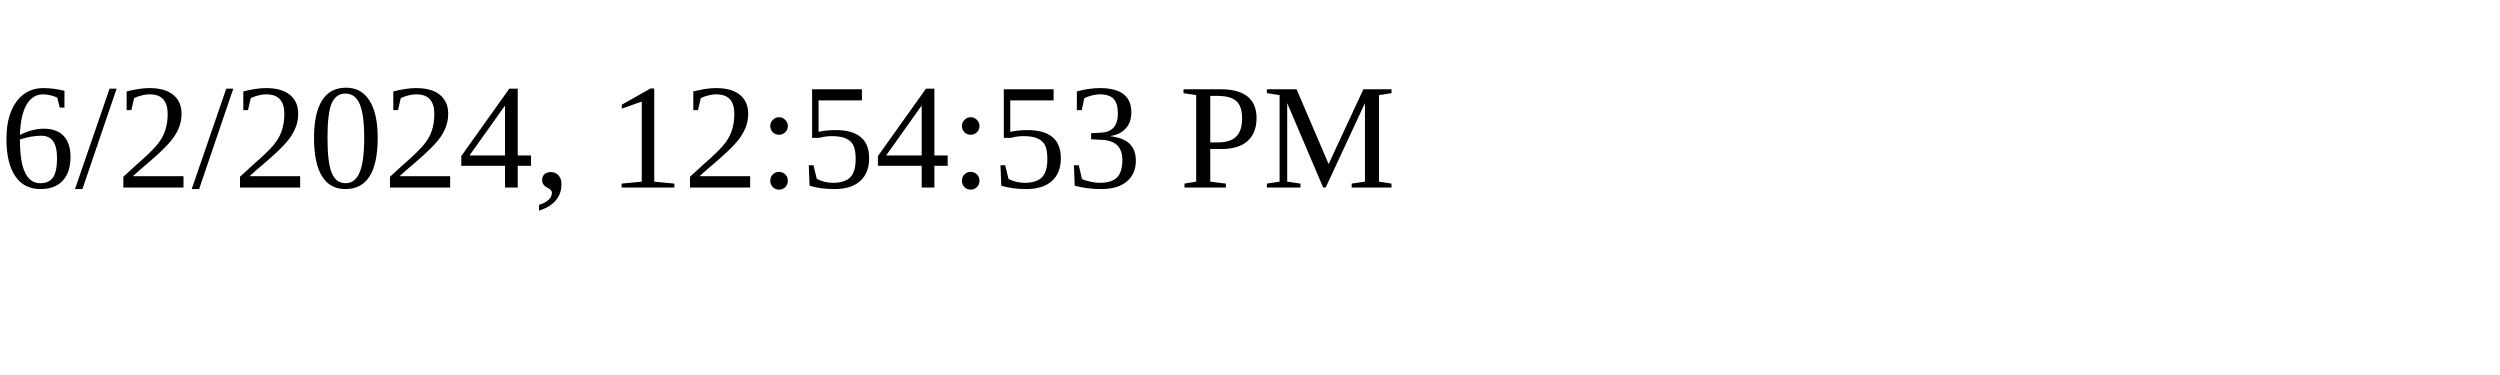
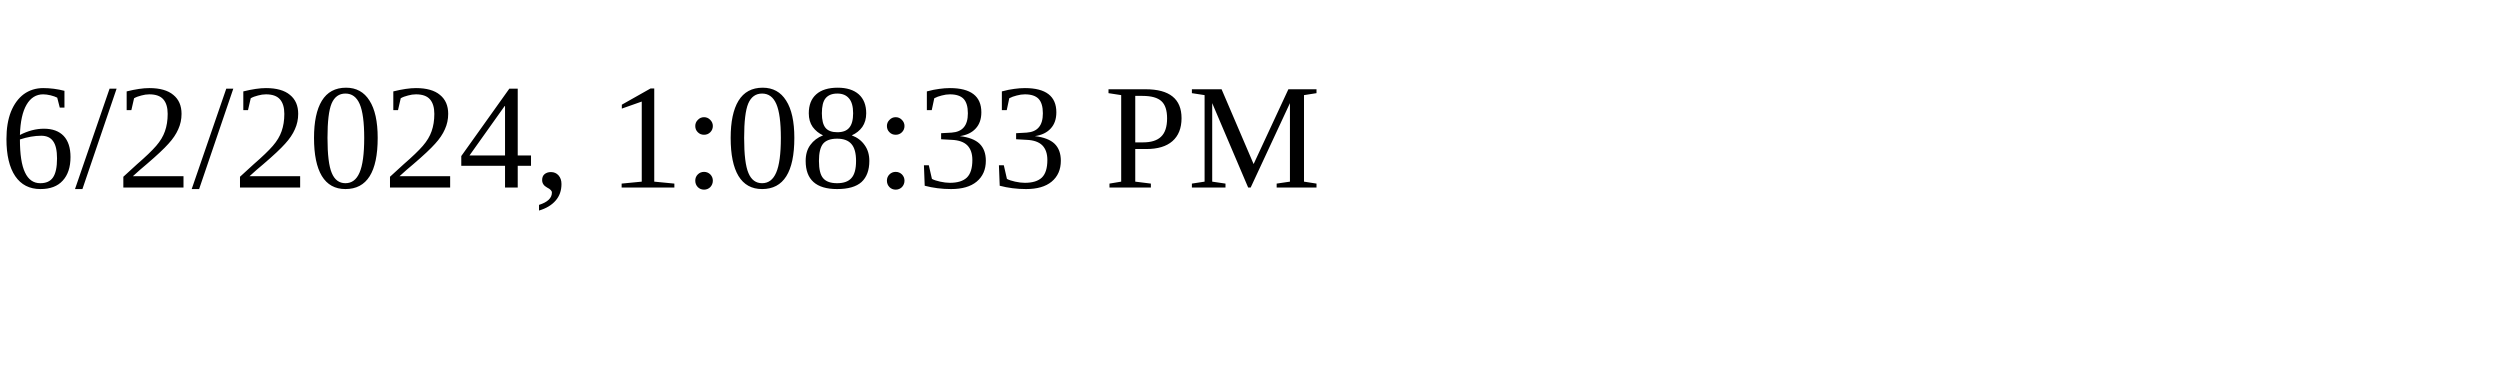
<svg xmlns="http://www.w3.org/2000/svg" height="30" width="200">
-   <text x="0" y="15">6/2/2024, 12:54:53 PM</text>
+   <text x="0" y="15">6/2/2024, 1:08:33 PM</text>
</svg>
